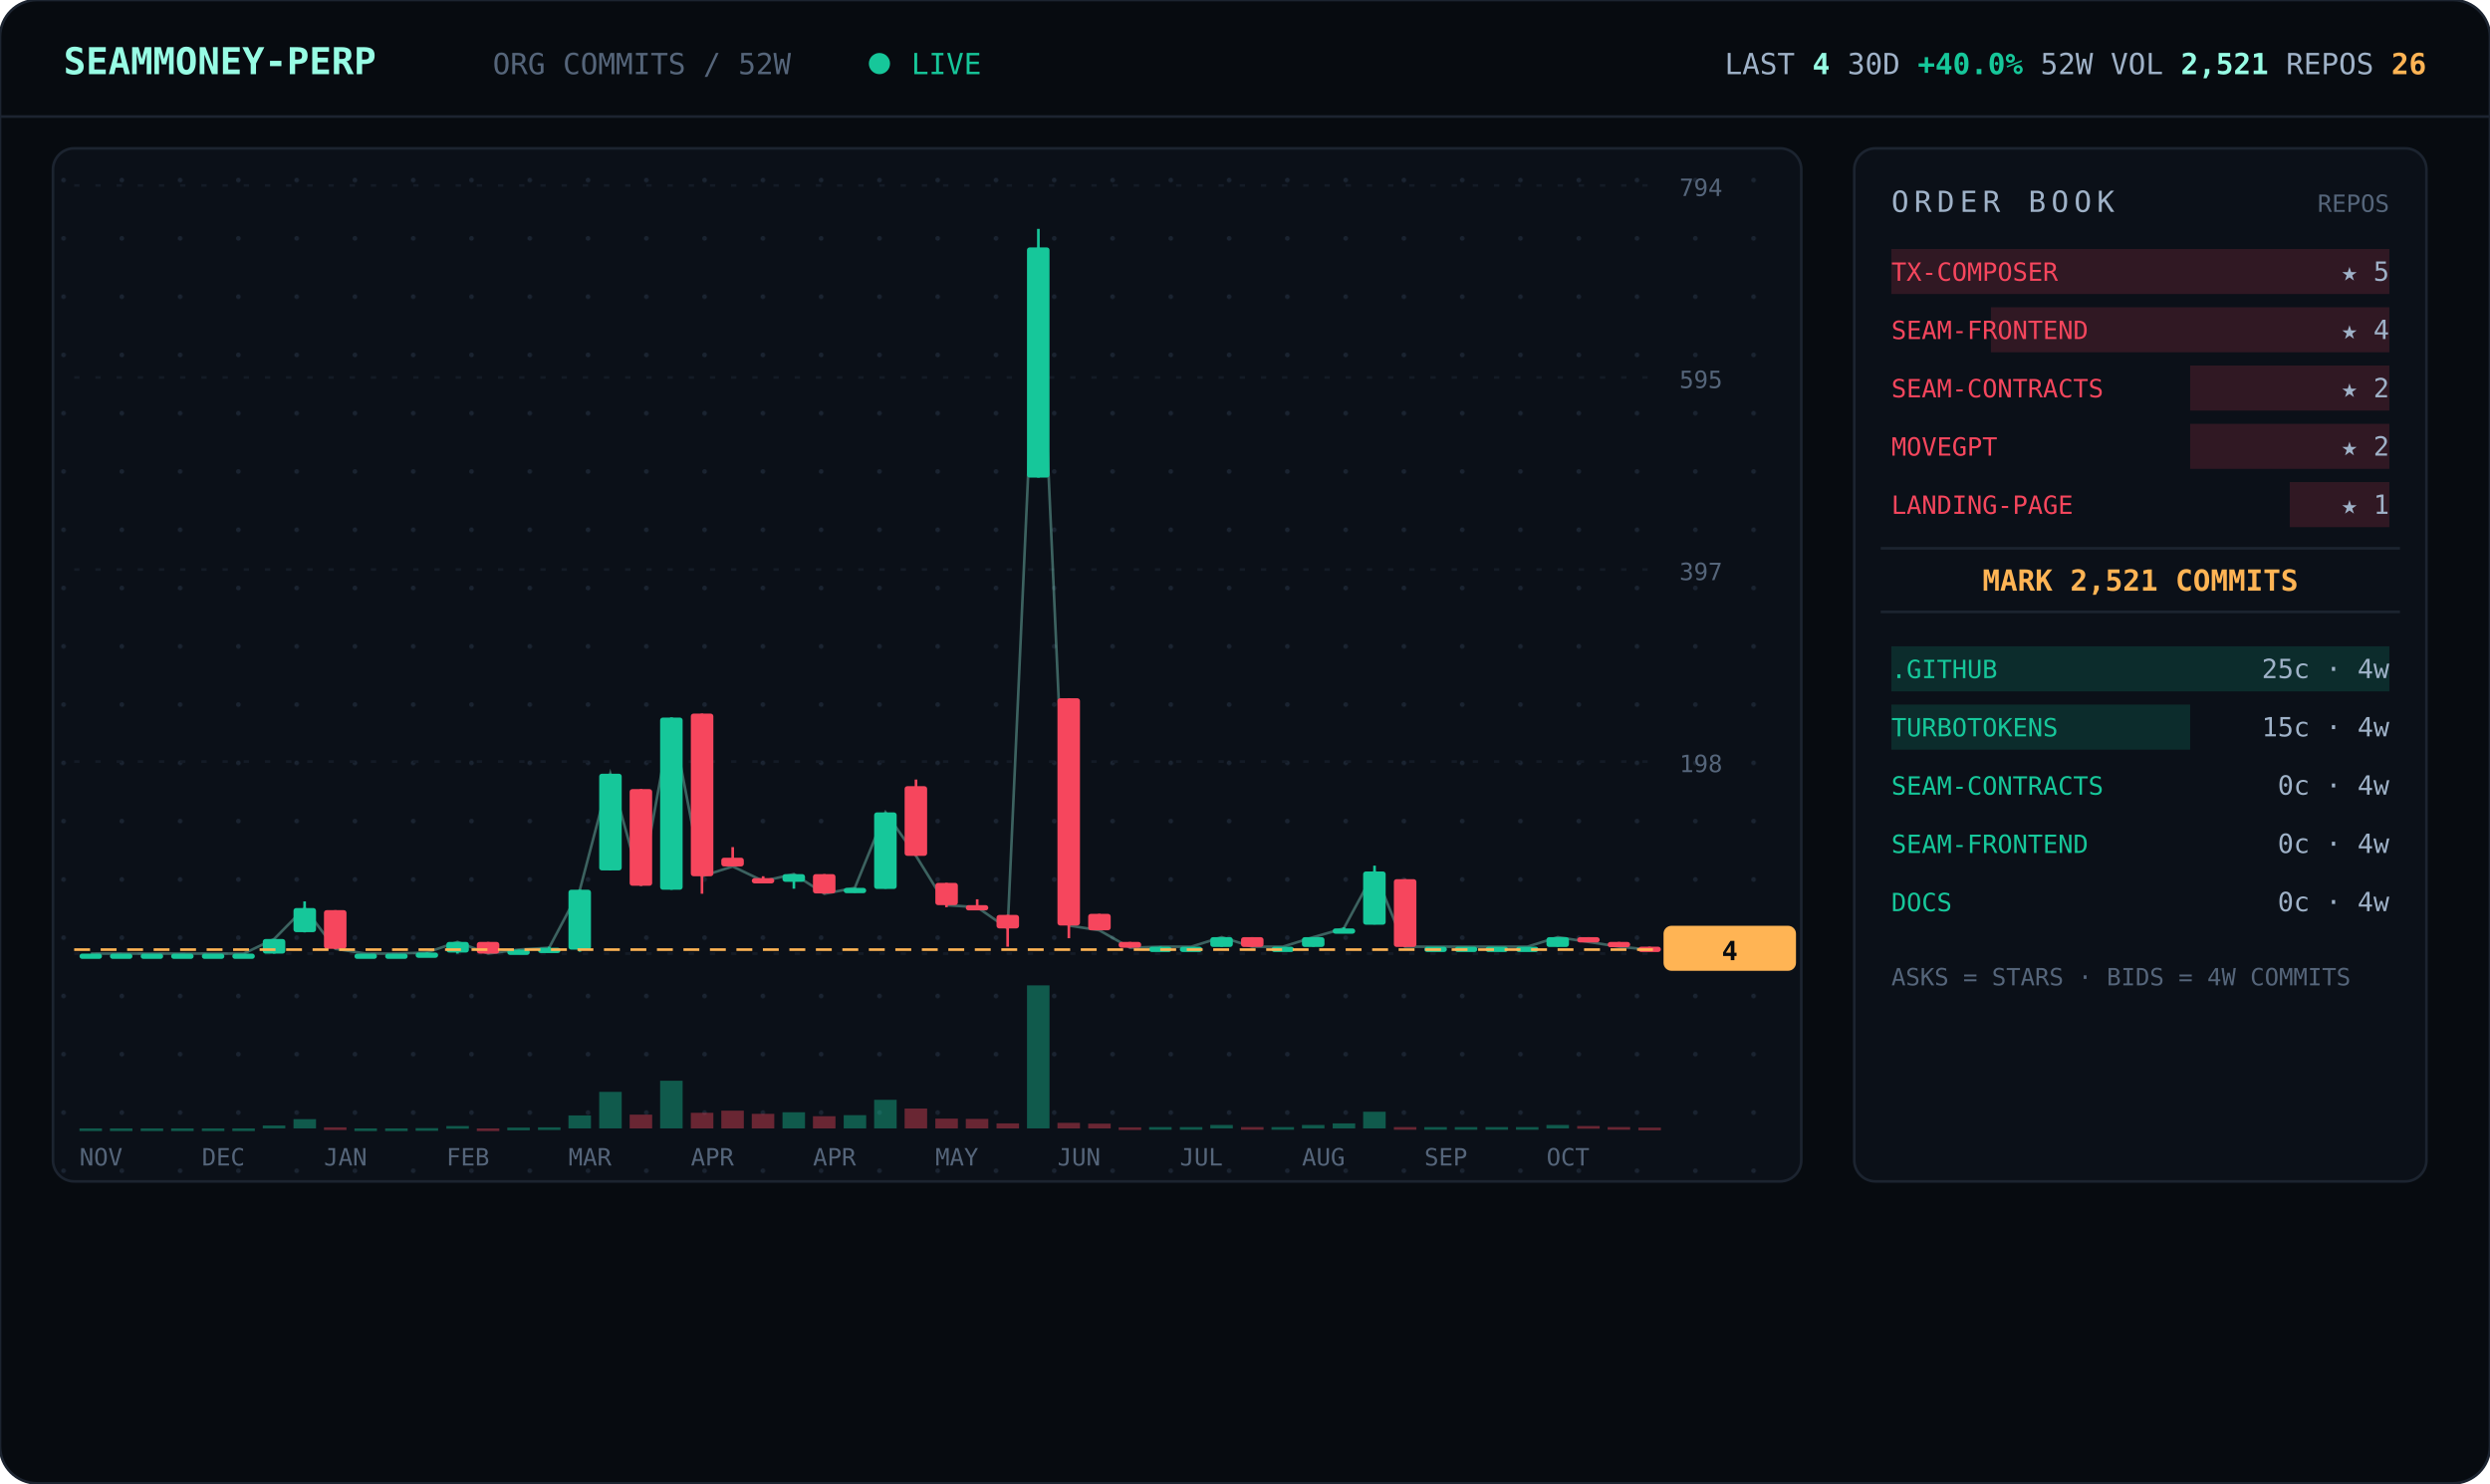
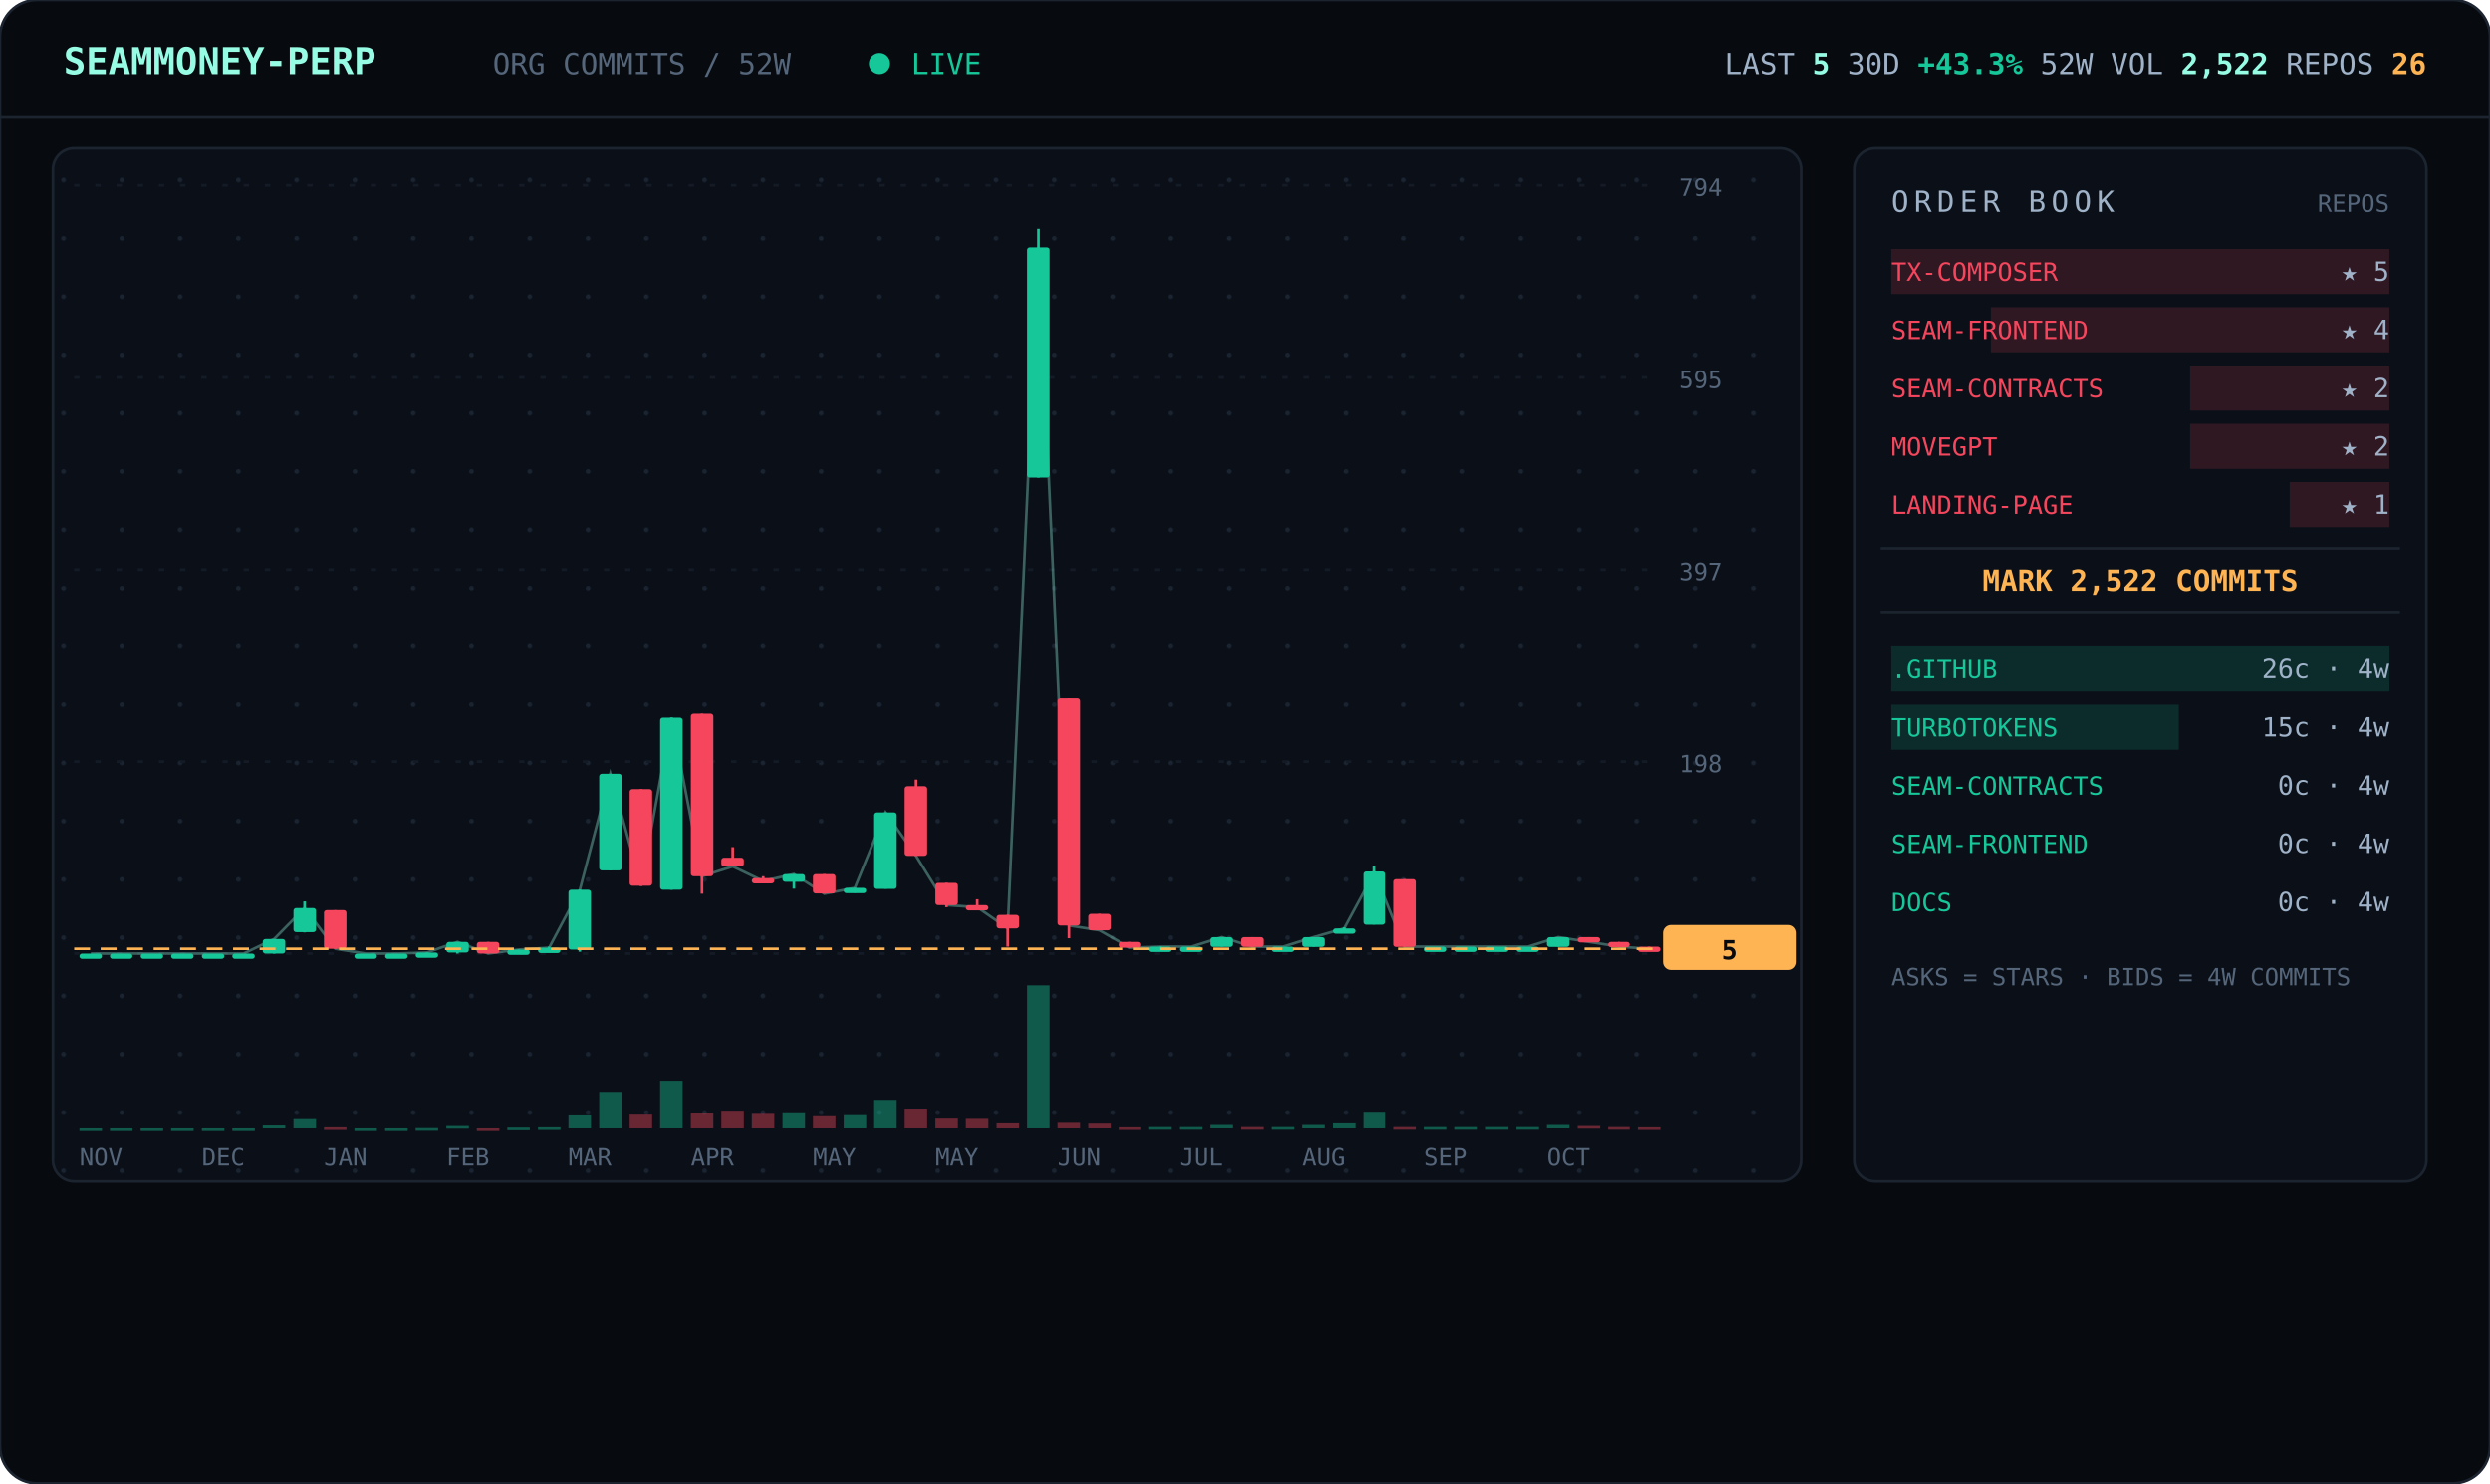
<svg xmlns="http://www.w3.org/2000/svg" viewBox="0 0 940 560" width="940" font-family="ui-monospace,'JetBrains Mono','SF Mono',Menlo,Consolas,monospace">
  <defs>
    <pattern id="dots" width="22" height="22" patternUnits="userSpaceOnUse">
      <circle cx="2" cy="2" r="0.9" fill="#1a2330" />
    </pattern>
  </defs>
  <rect width="940" height="560" rx="14" fill="#070b10" stroke="#1c2430" />
  <line x1="0" y1="44" x2="940" y2="44" stroke="#1c2430" />
  <text x="24" y="28" font-size="14" font-weight="700" fill="#97fce4">SEAMMONEY-PERP</text>
  <text x="186" y="28" font-size="11" fill="#55657a">ORG COMMITS / 52W</text>
  <circle cx="332" cy="24" r="4" fill="#16c79a">
    <animate attributeName="opacity" values="1;0.2;1" dur="2s" repeatCount="indefinite" />
  </circle>
  <text x="344" y="28" font-size="11" fill="#16c79a">LIVE</text>
-   <text x="916" y="28" text-anchor="end" font-size="11" fill="#9fb2c8">LAST <tspan fill="#97fce4" font-weight="700">4</tspan>   30D <tspan fill="#16c79a" font-weight="700">+40.0%</tspan>   52W VOL <tspan fill="#97fce4" font-weight="700">2,521</tspan>   REPOS <tspan fill="#ffb454" font-weight="700">26</tspan>
+   <text x="916" y="28" text-anchor="end" font-size="11" fill="#9fb2c8">LAST <tspan fill="#97fce4" font-weight="700">5</tspan>   30D <tspan fill="#16c79a" font-weight="700">+43.3%</tspan>   52W VOL <tspan fill="#97fce4" font-weight="700">2,522</tspan>   REPOS <tspan fill="#ffb454" font-weight="700">26</tspan>
  </text>
  <rect x="20" y="56" width="660" height="390" rx="8" fill="#0b1018" stroke="#1c2430" />
  <rect x="20" y="56" width="660" height="390" rx="8" fill="url(#dots)" />
  <line x1="28" y1="360.0" x2="624" y2="360.0" stroke="#141b26" stroke-dasharray="2 6" />
  <text x="634" y="364.0" font-size="9" fill="#55657a">0</text>
  <line x1="28" y1="287.5" x2="624" y2="287.5" stroke="#141b26" stroke-dasharray="2 6" />
  <text x="634" y="291.5" font-size="9" fill="#55657a">198</text>
  <line x1="28" y1="215.0" x2="624" y2="215.0" stroke="#141b26" stroke-dasharray="2 6" />
  <text x="634" y="219.0" font-size="9" fill="#55657a">397</text>
  <line x1="28" y1="142.5" x2="624" y2="142.5" stroke="#141b26" stroke-dasharray="2 6" />
  <text x="634" y="146.5" font-size="9" fill="#55657a">595</text>
  <line x1="28" y1="70.0" x2="624" y2="70.0" stroke="#141b26" stroke-dasharray="2 6" />
  <text x="634" y="74.0" font-size="9" fill="#55657a">794</text>
-   <polyline points="34.3,360.0 45.8,360.0 57.3,360.0 68.9,360.0 80.4,360.0 92.0,360.0 103.5,354.5 115.0,342.8 126.6,358.2 138.1,360.0 149.7,360.0 161.2,359.6 172.7,355.6 184.3,360.0 195.8,358.5 207.3,357.8 218.9,335.9 230.4,292.1 242.0,334.4 253.5,270.9 265.0,330.8 276.6,327.1 288.1,332.6 299.7,330.0 311.2,337.4 322.7,335.2 334.3,306.7 345.8,323.1 357.3,341.7 368.9,342.5 380.4,350.5 392.0,93.4 403.5,349.4 415.0,351.2 426.6,357.8 438.1,357.4 449.7,357.4 461.2,353.8 472.7,357.4 484.3,357.4 495.8,353.8 507.3,350.5 518.9,329.0 530.4,357.4 542.0,357.4 553.5,357.4 565.0,357.4 576.6,357.4 588.1,353.8 599.7,355.6 611.2,357.4 622.7,358.5" fill="none" stroke="#97fce4" stroke-width="1" opacity="0.35" />
+   <polyline points="34.3,360.0 45.8,360.0 57.3,360.0 68.9,360.0 80.4,360.0 92.0,360.0 103.5,354.5 115.0,342.8 126.6,358.2 138.1,360.0 149.7,360.0 161.2,359.6 172.7,355.6 184.3,360.0 195.8,358.5 207.3,357.8 218.9,335.9 230.4,292.1 242.0,334.4 253.5,270.9 265.0,330.8 276.6,327.1 288.1,332.6 299.7,330.0 311.2,337.4 322.7,335.2 334.3,306.7 345.8,323.1 357.3,341.7 368.9,342.5 380.4,350.5 392.0,93.4 403.5,349.4 415.0,351.2 426.6,357.8 438.1,357.4 449.7,357.4 461.2,353.8 472.7,357.4 484.3,357.4 495.8,353.8 507.3,350.5 518.9,329.0 530.4,357.4 542.0,357.4 553.5,357.4 565.0,357.4 576.6,357.4 588.1,353.8 599.7,355.6 611.2,357.4 622.7,358.2" fill="none" stroke="#97fce4" stroke-width="1" opacity="0.35" />
  <line x1="34.3" y1="360.0" x2="34.3" y2="360.0" stroke="#16c79a" />
  <rect x="30.0" y="360.0" width="8.5" height="2.0" rx="1" fill="#16c79a" />
  <rect x="30.0" y="426.0" width="8.5" height="1.0" fill="#16c79a" opacity="0.4" />
  <line x1="45.8" y1="360.0" x2="45.8" y2="360.0" stroke="#16c79a" />
  <rect x="41.5" y="360.0" width="8.5" height="2.0" rx="1" fill="#16c79a" />
  <rect x="41.5" y="426.0" width="8.5" height="1.0" fill="#16c79a" opacity="0.4" />
  <line x1="57.3" y1="360.0" x2="57.3" y2="360.0" stroke="#16c79a" />
  <rect x="53.1" y="360.0" width="8.5" height="2.0" rx="1" fill="#16c79a" />
  <rect x="53.1" y="426.0" width="8.5" height="1.0" fill="#16c79a" opacity="0.4" />
  <line x1="68.9" y1="360.0" x2="68.9" y2="360.0" stroke="#16c79a" />
  <rect x="64.6" y="360.0" width="8.5" height="2.0" rx="1" fill="#16c79a" />
  <rect x="64.6" y="426.0" width="8.5" height="1.0" fill="#16c79a" opacity="0.4" />
  <line x1="80.4" y1="360.0" x2="80.4" y2="360.0" stroke="#16c79a" />
  <rect x="76.2" y="360.0" width="8.5" height="2.0" rx="1" fill="#16c79a" />
  <rect x="76.2" y="426.0" width="8.5" height="1.0" fill="#16c79a" opacity="0.4" />
  <line x1="92.0" y1="360.0" x2="92.0" y2="360.0" stroke="#16c79a" />
  <rect x="87.7" y="360.0" width="8.5" height="2.0" rx="1" fill="#16c79a" />
  <rect x="87.7" y="426.0" width="8.5" height="1.0" fill="#16c79a" opacity="0.4" />
  <line x1="103.5" y1="354.5" x2="103.5" y2="360.0" stroke="#16c79a" />
  <rect x="99.2" y="354.5" width="8.5" height="5.5" rx="1" fill="#16c79a" />
  <rect x="99.2" y="424.9" width="8.5" height="1.1" fill="#16c79a" opacity="0.4" />
  <line x1="115.0" y1="340.3" x2="115.0" y2="352.0" stroke="#16c79a" />
  <rect x="110.8" y="342.8" width="8.5" height="9.1" rx="1" fill="#16c79a" />
  <rect x="110.8" y="422.5" width="8.5" height="3.5" fill="#16c79a" opacity="0.4" />
  <line x1="126.6" y1="343.6" x2="126.6" y2="358.2" stroke="#f6465d" />
  <rect x="122.3" y="343.6" width="8.5" height="14.6" rx="1" fill="#f6465d" />
  <rect x="122.3" y="425.6" width="8.5" height="1.0" fill="#f6465d" opacity="0.4" />
  <line x1="138.1" y1="360.0" x2="138.1" y2="360.0" stroke="#16c79a" />
  <rect x="133.8" y="360.0" width="8.5" height="2.0" rx="1" fill="#16c79a" />
  <rect x="133.8" y="426.0" width="8.5" height="1.0" fill="#16c79a" opacity="0.4" />
  <line x1="149.7" y1="360.0" x2="149.7" y2="360.0" stroke="#16c79a" />
  <rect x="145.4" y="360.0" width="8.5" height="2.0" rx="1" fill="#16c79a" />
  <rect x="145.4" y="426.0" width="8.5" height="1.0" fill="#16c79a" opacity="0.4" />
  <line x1="161.2" y1="359.6" x2="161.2" y2="360.0" stroke="#16c79a" />
  <rect x="156.9" y="359.6" width="8.5" height="2.0" rx="1" fill="#16c79a" />
  <rect x="156.9" y="425.9" width="8.5" height="1.0" fill="#16c79a" opacity="0.4" />
  <line x1="172.7" y1="355.6" x2="172.7" y2="360.0" stroke="#16c79a" />
  <rect x="168.5" y="355.6" width="8.5" height="4.0" rx="1" fill="#16c79a" />
  <rect x="168.5" y="425.1" width="8.5" height="1.0" fill="#16c79a" opacity="0.4" />
  <line x1="184.3" y1="355.6" x2="184.3" y2="360.0" stroke="#f6465d" />
  <rect x="180.0" y="355.6" width="8.5" height="4.4" rx="1" fill="#f6465d" />
  <rect x="180.0" y="426.0" width="8.5" height="1.0" fill="#f6465d" opacity="0.4" />
  <line x1="195.8" y1="358.5" x2="195.8" y2="359.6" stroke="#16c79a" />
  <rect x="191.5" y="358.5" width="8.5" height="2.0" rx="1" fill="#16c79a" />
  <rect x="191.5" y="425.7" width="8.5" height="1.0" fill="#16c79a" opacity="0.4" />
  <line x1="207.3" y1="357.4" x2="207.3" y2="358.5" stroke="#16c79a" />
  <rect x="203.1" y="357.8" width="8.5" height="2.0" rx="1" fill="#16c79a" />
  <rect x="203.1" y="425.6" width="8.5" height="1.0" fill="#16c79a" opacity="0.4" />
  <line x1="218.9" y1="335.9" x2="218.9" y2="359.3" stroke="#16c79a" />
  <rect x="214.6" y="335.9" width="8.5" height="22.6" rx="1" fill="#16c79a" />
  <rect x="214.6" y="421.1" width="8.5" height="4.9" fill="#16c79a" opacity="0.4" />
  <line x1="230.4" y1="292.1" x2="230.4" y2="328.6" stroke="#16c79a" />
  <rect x="226.2" y="292.1" width="8.5" height="36.5" rx="1" fill="#16c79a" />
  <rect x="226.2" y="412.2" width="8.5" height="13.8" fill="#16c79a" opacity="0.4" />
  <line x1="242.0" y1="297.9" x2="242.0" y2="334.4" stroke="#f6465d" />
  <rect x="237.7" y="297.9" width="8.5" height="36.5" rx="1" fill="#f6465d" />
  <rect x="237.7" y="420.8" width="8.5" height="5.2" fill="#f6465d" opacity="0.4" />
  <line x1="253.5" y1="270.9" x2="253.5" y2="335.9" stroke="#16c79a" />
  <rect x="249.2" y="270.9" width="8.5" height="65.0" rx="1" fill="#16c79a" />
  <rect x="249.2" y="408.0" width="8.5" height="18.0" fill="#16c79a" opacity="0.4" />
  <line x1="265.0" y1="269.4" x2="265.0" y2="337.4" stroke="#f6465d" />
  <rect x="260.8" y="269.4" width="8.5" height="61.4" rx="1" fill="#f6465d" />
  <rect x="260.8" y="420.1" width="8.5" height="5.9" fill="#f6465d" opacity="0.4" />
  <line x1="276.6" y1="319.8" x2="276.6" y2="327.1" stroke="#f6465d" />
  <rect x="272.3" y="323.8" width="8.5" height="3.3" rx="1" fill="#f6465d" />
  <rect x="272.3" y="419.3" width="8.5" height="6.7" fill="#f6465d" opacity="0.4" />
  <line x1="288.1" y1="330.8" x2="288.1" y2="332.6" stroke="#f6465d" />
  <rect x="283.8" y="331.5" width="8.5" height="2.0" rx="1" fill="#f6465d" />
  <rect x="283.8" y="420.5" width="8.5" height="5.5" fill="#f6465d" opacity="0.4" />
  <line x1="299.7" y1="330.0" x2="299.7" y2="335.5" stroke="#16c79a" />
  <rect x="295.4" y="330.0" width="8.5" height="2.9" rx="1" fill="#16c79a" />
  <rect x="295.4" y="419.9" width="8.5" height="6.1" fill="#16c79a" opacity="0.4" />
  <line x1="311.2" y1="330.0" x2="311.2" y2="337.4" stroke="#f6465d" />
  <rect x="306.9" y="330.0" width="8.5" height="7.3" rx="1" fill="#f6465d" />
  <rect x="306.9" y="421.4" width="8.5" height="4.6" fill="#f6465d" opacity="0.4" />
  <line x1="322.7" y1="335.2" x2="322.7" y2="337.0" stroke="#16c79a" />
  <rect x="318.5" y="335.2" width="8.5" height="2.0" rx="1" fill="#16c79a" />
  <rect x="318.5" y="421.0" width="8.5" height="5.0" fill="#16c79a" opacity="0.4" />
  <line x1="334.3" y1="306.7" x2="334.3" y2="335.5" stroke="#16c79a" />
  <rect x="330.0" y="306.7" width="8.5" height="28.9" rx="1" fill="#16c79a" />
  <rect x="330.0" y="415.2" width="8.5" height="10.8" fill="#16c79a" opacity="0.4" />
  <line x1="345.8" y1="294.3" x2="345.8" y2="323.1" stroke="#f6465d" />
  <rect x="341.5" y="296.8" width="8.5" height="26.3" rx="1" fill="#f6465d" />
  <rect x="341.5" y="418.5" width="8.5" height="7.5" fill="#f6465d" opacity="0.4" />
  <line x1="357.3" y1="333.3" x2="357.3" y2="342.5" stroke="#f6465d" />
  <rect x="353.1" y="333.3" width="8.5" height="8.4" rx="1" fill="#f6465d" />
  <rect x="353.1" y="422.3" width="8.5" height="3.7" fill="#f6465d" opacity="0.4" />
  <line x1="368.9" y1="339.5" x2="368.9" y2="342.5" stroke="#f6465d" />
  <rect x="364.6" y="341.7" width="8.5" height="2.0" rx="1" fill="#f6465d" />
  <rect x="364.6" y="422.4" width="8.5" height="3.6" fill="#f6465d" opacity="0.4" />
  <line x1="380.4" y1="345.4" x2="380.4" y2="357.4" stroke="#f6465d" />
  <rect x="376.2" y="345.4" width="8.5" height="5.1" rx="1" fill="#f6465d" />
  <rect x="376.2" y="424.1" width="8.5" height="1.9" fill="#f6465d" opacity="0.4" />
  <line x1="392.0" y1="86.4" x2="392.0" y2="180.3" stroke="#16c79a" />
  <rect x="387.7" y="93.4" width="8.5" height="86.9" rx="1" fill="#16c79a" />
  <rect x="387.7" y="372.0" width="8.5" height="54.0" fill="#16c79a" opacity="0.4" />
  <line x1="403.5" y1="263.6" x2="403.5" y2="354.2" stroke="#f6465d" />
  <rect x="399.2" y="263.6" width="8.5" height="85.8" rx="1" fill="#f6465d" />
  <rect x="399.2" y="423.9" width="8.5" height="2.1" fill="#f6465d" opacity="0.4" />
  <line x1="415.0" y1="345.0" x2="415.0" y2="351.2" stroke="#f6465d" />
  <rect x="410.8" y="345.0" width="8.5" height="6.2" rx="1" fill="#f6465d" />
  <rect x="410.8" y="424.2" width="8.5" height="1.8" fill="#f6465d" opacity="0.4" />
  <line x1="426.6" y1="355.6" x2="426.6" y2="357.8" stroke="#f6465d" />
  <rect x="422.3" y="355.6" width="8.5" height="2.2" rx="1" fill="#f6465d" />
  <rect x="422.3" y="425.6" width="8.5" height="1.0" fill="#f6465d" opacity="0.4" />
  <line x1="438.1" y1="357.4" x2="438.1" y2="357.8" stroke="#16c79a" />
  <rect x="433.8" y="357.4" width="8.5" height="2.0" rx="1" fill="#16c79a" />
  <rect x="433.8" y="425.5" width="8.5" height="1.0" fill="#16c79a" opacity="0.4" />
  <line x1="449.7" y1="357.4" x2="449.7" y2="357.4" stroke="#16c79a" />
  <rect x="445.4" y="357.4" width="8.5" height="2.0" rx="1" fill="#16c79a" />
  <rect x="445.4" y="425.5" width="8.5" height="1.0" fill="#16c79a" opacity="0.4" />
  <line x1="461.2" y1="353.8" x2="461.2" y2="357.4" stroke="#16c79a" />
  <rect x="456.9" y="353.8" width="8.5" height="3.7" rx="1" fill="#16c79a" />
  <rect x="456.9" y="424.7" width="8.5" height="1.3" fill="#16c79a" opacity="0.4" />
  <line x1="472.7" y1="353.8" x2="472.7" y2="357.4" stroke="#f6465d" />
  <rect x="468.5" y="353.8" width="8.5" height="3.7" rx="1" fill="#f6465d" />
  <rect x="468.5" y="425.5" width="8.5" height="1.0" fill="#f6465d" opacity="0.4" />
  <line x1="484.3" y1="357.4" x2="484.3" y2="357.4" stroke="#16c79a" />
  <rect x="480.0" y="357.4" width="8.5" height="2.0" rx="1" fill="#16c79a" />
  <rect x="480.0" y="425.5" width="8.5" height="1.0" fill="#16c79a" opacity="0.4" />
  <line x1="495.8" y1="353.8" x2="495.8" y2="357.4" stroke="#16c79a" />
  <rect x="491.5" y="353.8" width="8.5" height="3.7" rx="1" fill="#16c79a" />
  <rect x="491.5" y="424.7" width="8.5" height="1.3" fill="#16c79a" opacity="0.4" />
  <line x1="507.3" y1="350.1" x2="507.3" y2="352.3" stroke="#16c79a" />
  <rect x="503.1" y="350.5" width="8.5" height="2.0" rx="1" fill="#16c79a" />
  <rect x="503.1" y="424.1" width="8.5" height="1.9" fill="#16c79a" opacity="0.4" />
  <line x1="518.9" y1="326.8" x2="518.9" y2="349.0" stroke="#16c79a" />
  <rect x="514.6" y="329.0" width="8.5" height="20.1" rx="1" fill="#16c79a" />
  <rect x="514.6" y="419.7" width="8.5" height="6.3" fill="#16c79a" opacity="0.4" />
  <line x1="530.4" y1="331.9" x2="530.4" y2="357.4" stroke="#f6465d" />
  <rect x="526.2" y="331.9" width="8.5" height="25.6" rx="1" fill="#f6465d" />
  <rect x="526.2" y="425.5" width="8.5" height="1.0" fill="#f6465d" opacity="0.4" />
  <line x1="542.0" y1="357.4" x2="542.0" y2="357.4" stroke="#16c79a" />
  <rect x="537.7" y="357.4" width="8.5" height="2.0" rx="1" fill="#16c79a" />
  <rect x="537.7" y="425.5" width="8.5" height="1.0" fill="#16c79a" opacity="0.4" />
  <line x1="553.5" y1="357.4" x2="553.5" y2="357.4" stroke="#16c79a" />
  <rect x="549.2" y="357.4" width="8.5" height="2.0" rx="1" fill="#16c79a" />
  <rect x="549.2" y="425.5" width="8.5" height="1.0" fill="#16c79a" opacity="0.4" />
  <line x1="565.0" y1="357.4" x2="565.0" y2="357.4" stroke="#16c79a" />
  <rect x="560.8" y="357.4" width="8.5" height="2.0" rx="1" fill="#16c79a" />
  <rect x="560.8" y="425.5" width="8.5" height="1.0" fill="#16c79a" opacity="0.4" />
  <line x1="576.6" y1="357.4" x2="576.6" y2="357.4" stroke="#16c79a" />
  <rect x="572.3" y="357.4" width="8.5" height="2.0" rx="1" fill="#16c79a" />
  <rect x="572.3" y="425.5" width="8.5" height="1.0" fill="#16c79a" opacity="0.4" />
  <line x1="588.1" y1="353.8" x2="588.1" y2="357.4" stroke="#16c79a" />
  <rect x="583.8" y="353.8" width="8.5" height="3.7" rx="1" fill="#16c79a" />
  <rect x="583.8" y="424.7" width="8.5" height="1.3" fill="#16c79a" opacity="0.4" />
  <line x1="599.7" y1="353.8" x2="599.7" y2="355.6" stroke="#f6465d" />
  <rect x="595.4" y="353.8" width="8.5" height="2.0" rx="1" fill="#f6465d" />
  <rect x="595.4" y="425.1" width="8.5" height="1.0" fill="#f6465d" opacity="0.4" />
  <line x1="611.2" y1="355.6" x2="611.2" y2="357.4" stroke="#f6465d" />
  <rect x="606.9" y="355.6" width="8.5" height="2.0" rx="1" fill="#f6465d" />
  <rect x="606.9" y="425.5" width="8.5" height="1.0" fill="#f6465d" opacity="0.4" />
-   <line x1="622.7" y1="357.4" x2="622.7" y2="358.5" stroke="#f6465d" />
+   <line x1="622.7" y1="357.4" x2="622.7" y2="358.2" stroke="#f6465d" />
  <rect x="618.5" y="357.4" width="8.5" height="2.0" rx="1" fill="#f6465d" />
-   <rect x="618.5" y="425.7" width="8.5" height="1.0" fill="#f6465d" opacity="0.4" />
-   <line x1="28" y1="358.5" x2="624" y2="358.5" stroke="#ffb454" stroke-dasharray="6 4" />
-   <rect x="628" y="349.5" width="50" height="17" rx="3" fill="#ffb454" />
-   <text x="653" y="362.5" text-anchor="middle" font-size="10" font-weight="700" fill="#070b10">4</text>
+   <rect x="618.5" y="425.6" width="8.5" height="1.0" fill="#f6465d" opacity="0.4" />
+   <line x1="28" y1="358.2" x2="624" y2="358.2" stroke="#ffb454" stroke-dasharray="6 4" />
+   <rect x="628" y="349.2" width="50" height="17" rx="3" fill="#ffb454" />
+   <text x="653" y="362.2" text-anchor="middle" font-size="10" font-weight="700" fill="#070b10">5</text>
  <text x="30.0" y="440" font-size="9" fill="#55657a">NOV</text>
  <text x="76.2" y="440" font-size="9" fill="#55657a">DEC</text>
  <text x="122.3" y="440" font-size="9" fill="#55657a">JAN</text>
  <text x="168.5" y="440" font-size="9" fill="#55657a">FEB</text>
  <text x="214.6" y="440" font-size="9" fill="#55657a">MAR</text>
  <text x="260.8" y="440" font-size="9" fill="#55657a">APR</text>
-   <text x="306.9" y="440" font-size="9" fill="#55657a">APR</text>
+   <text x="306.9" y="440" font-size="9" fill="#55657a">MAY</text>
  <text x="353.1" y="440" font-size="9" fill="#55657a">MAY</text>
  <text x="399.2" y="440" font-size="9" fill="#55657a">JUN</text>
  <text x="445.4" y="440" font-size="9" fill="#55657a">JUL</text>
  <text x="491.5" y="440" font-size="9" fill="#55657a">AUG</text>
  <text x="537.7" y="440" font-size="9" fill="#55657a">SEP</text>
  <text x="583.8" y="440" font-size="9" fill="#55657a">OCT</text>
  <rect x="700" y="56" width="216" height="390" rx="8" fill="#0b1018" stroke="#1c2430" />
  <text x="714" y="80" font-size="11" letter-spacing="2" fill="#9fb2c8">ORDER BOOK</text>
  <text x="902" y="80" text-anchor="end" font-size="9" fill="#55657a">REPOS</text>
  <rect x="714.0" y="94" width="188.0" height="17" fill="#f6465d" opacity="0.16" />
  <text x="714" y="106" font-size="9.5" fill="#f6465d">TX-COMPOSER</text>
  <text x="902" y="106" text-anchor="end" font-size="10" fill="#9fb2c8">★ 5</text>
  <rect x="751.6" y="116" width="150.4" height="17" fill="#f6465d" opacity="0.16" />
  <text x="714" y="128" font-size="9.5" fill="#f6465d">SEAM-FRONTEND</text>
  <text x="902" y="128" text-anchor="end" font-size="10" fill="#9fb2c8">★ 4</text>
  <rect x="826.8" y="138" width="75.2" height="17" fill="#f6465d" opacity="0.16" />
  <text x="714" y="150" font-size="9.5" fill="#f6465d">SEAM-CONTRACTS</text>
  <text x="902" y="150" text-anchor="end" font-size="10" fill="#9fb2c8">★ 2</text>
  <rect x="826.8" y="160" width="75.2" height="17" fill="#f6465d" opacity="0.16" />
  <text x="714" y="172" font-size="9.5" fill="#f6465d">MOVEGPT</text>
  <text x="902" y="172" text-anchor="end" font-size="10" fill="#9fb2c8">★ 2</text>
  <rect x="864.4" y="182" width="37.6" height="17" fill="#f6465d" opacity="0.16" />
  <text x="714" y="194" font-size="9.5" fill="#f6465d">LANDING-PAGE</text>
  <text x="902" y="194" text-anchor="end" font-size="10" fill="#9fb2c8">★ 1</text>
  <line x1="710" y1="207" x2="906" y2="207" stroke="#1c2430" />
-   <text x="808.0" y="223" text-anchor="middle" font-size="11" font-weight="700" fill="#ffb454">MARK 2,521 COMMITS</text>
+   <text x="808.0" y="223" text-anchor="middle" font-size="11" font-weight="700" fill="#ffb454">MARK 2,522 COMMITS</text>
  <line x1="710" y1="231" x2="906" y2="231" stroke="#1c2430" />
  <rect x="714" y="244" width="188.0" height="17" fill="#16c79a" opacity="0.16" />
  <text x="714" y="256" font-size="9.5" fill="#16c79a">.GITHUB</text>
-   <text x="902" y="256" text-anchor="end" font-size="10" fill="#9fb2c8">25c · 4w</text>
-   <rect x="714" y="266" width="112.8" height="17" fill="#16c79a" opacity="0.16" />
+   <text x="902" y="256" text-anchor="end" font-size="10" fill="#9fb2c8">26c · 4w</text>
+   <rect x="714" y="266" width="108.5" height="17" fill="#16c79a" opacity="0.16" />
  <text x="714" y="278" font-size="9.5" fill="#16c79a">TURBOTOKENS</text>
  <text x="902" y="278" text-anchor="end" font-size="10" fill="#9fb2c8">15c · 4w</text>
  <rect x="714" y="288" width="0.0" height="17" fill="#16c79a" opacity="0.16" />
  <text x="714" y="300" font-size="9.5" fill="#16c79a">SEAM-CONTRACTS</text>
  <text x="902" y="300" text-anchor="end" font-size="10" fill="#9fb2c8">0c · 4w</text>
  <rect x="714" y="310" width="0.0" height="17" fill="#16c79a" opacity="0.16" />
  <text x="714" y="322" font-size="9.5" fill="#16c79a">SEAM-FRONTEND</text>
  <text x="902" y="322" text-anchor="end" font-size="10" fill="#9fb2c8">0c · 4w</text>
  <rect x="714" y="332" width="0.0" height="17" fill="#16c79a" opacity="0.16" />
  <text x="714" y="344" font-size="9.5" fill="#16c79a">DOCS</text>
  <text x="902" y="344" text-anchor="end" font-size="10" fill="#9fb2c8">0c · 4w</text>
  <text x="714" y="372" font-size="9" fill="#55657a">ASKS = STARS · BIDS = 4W COMMITS</text>
</svg>
